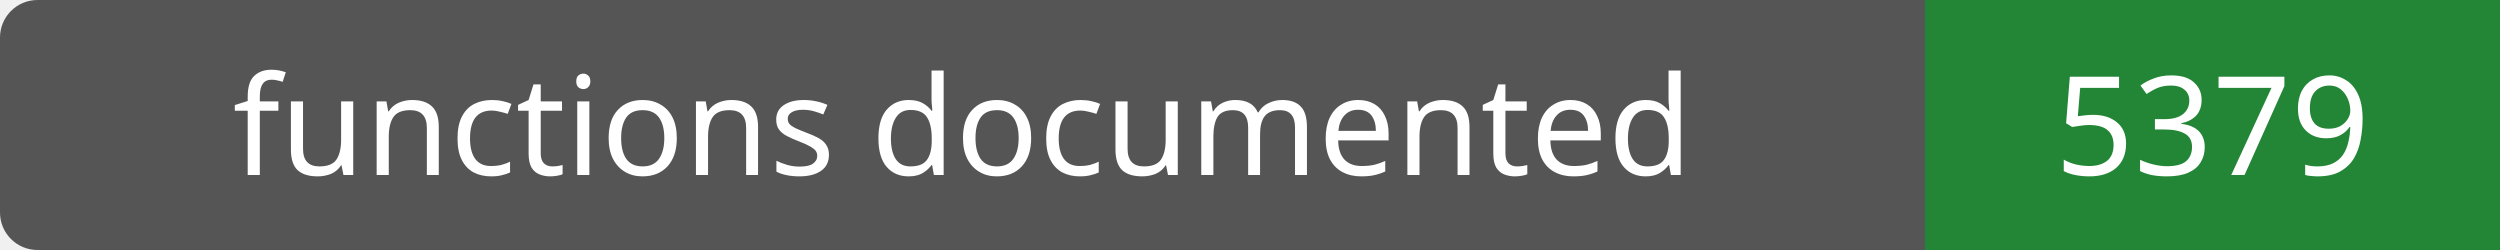
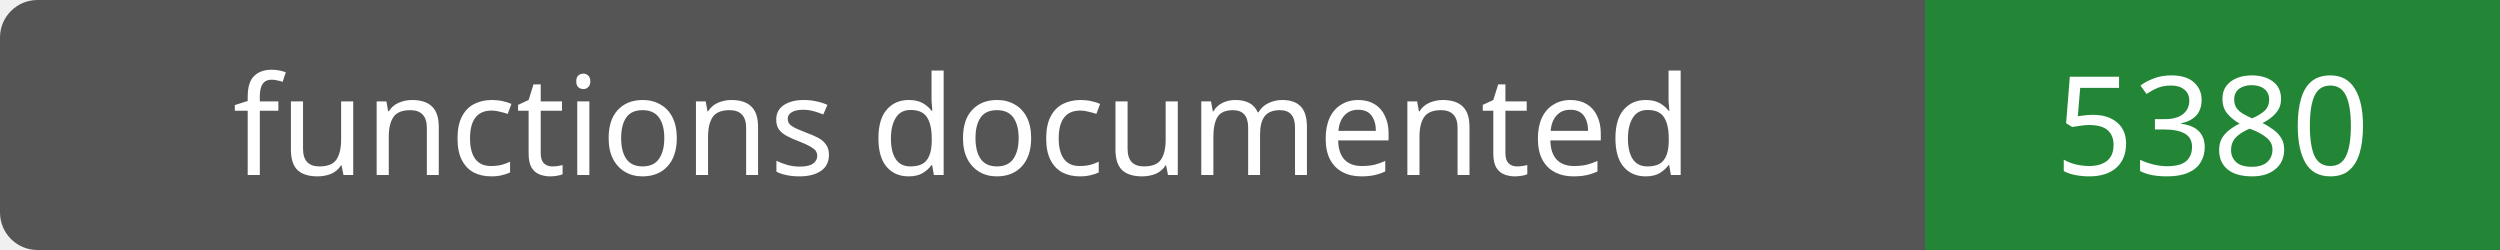
- <svg xmlns="http://www.w3.org/2000/svg" width="200" height="20" role="img" aria-label="functions documented: 5379">
+ <svg xmlns="http://www.w3.org/2000/svg" width="200" height="20" role="img" aria-label="functions documented: 5380">
  <rect width="200" height="20" rx="3" fill="#555" />
  <path fill="#238636" d="M154 0h46v20H154z" />
  <g fill="#fff" text-anchor="middle" font-family="Verdana,sans-serif" font-size="11">
    <text x="77.0" y="14">functions documented</text>
-     <text x="177.0" y="14">5379</text>
+     <text x="177.0" y="14">5380</text>
  </g>
</svg>
